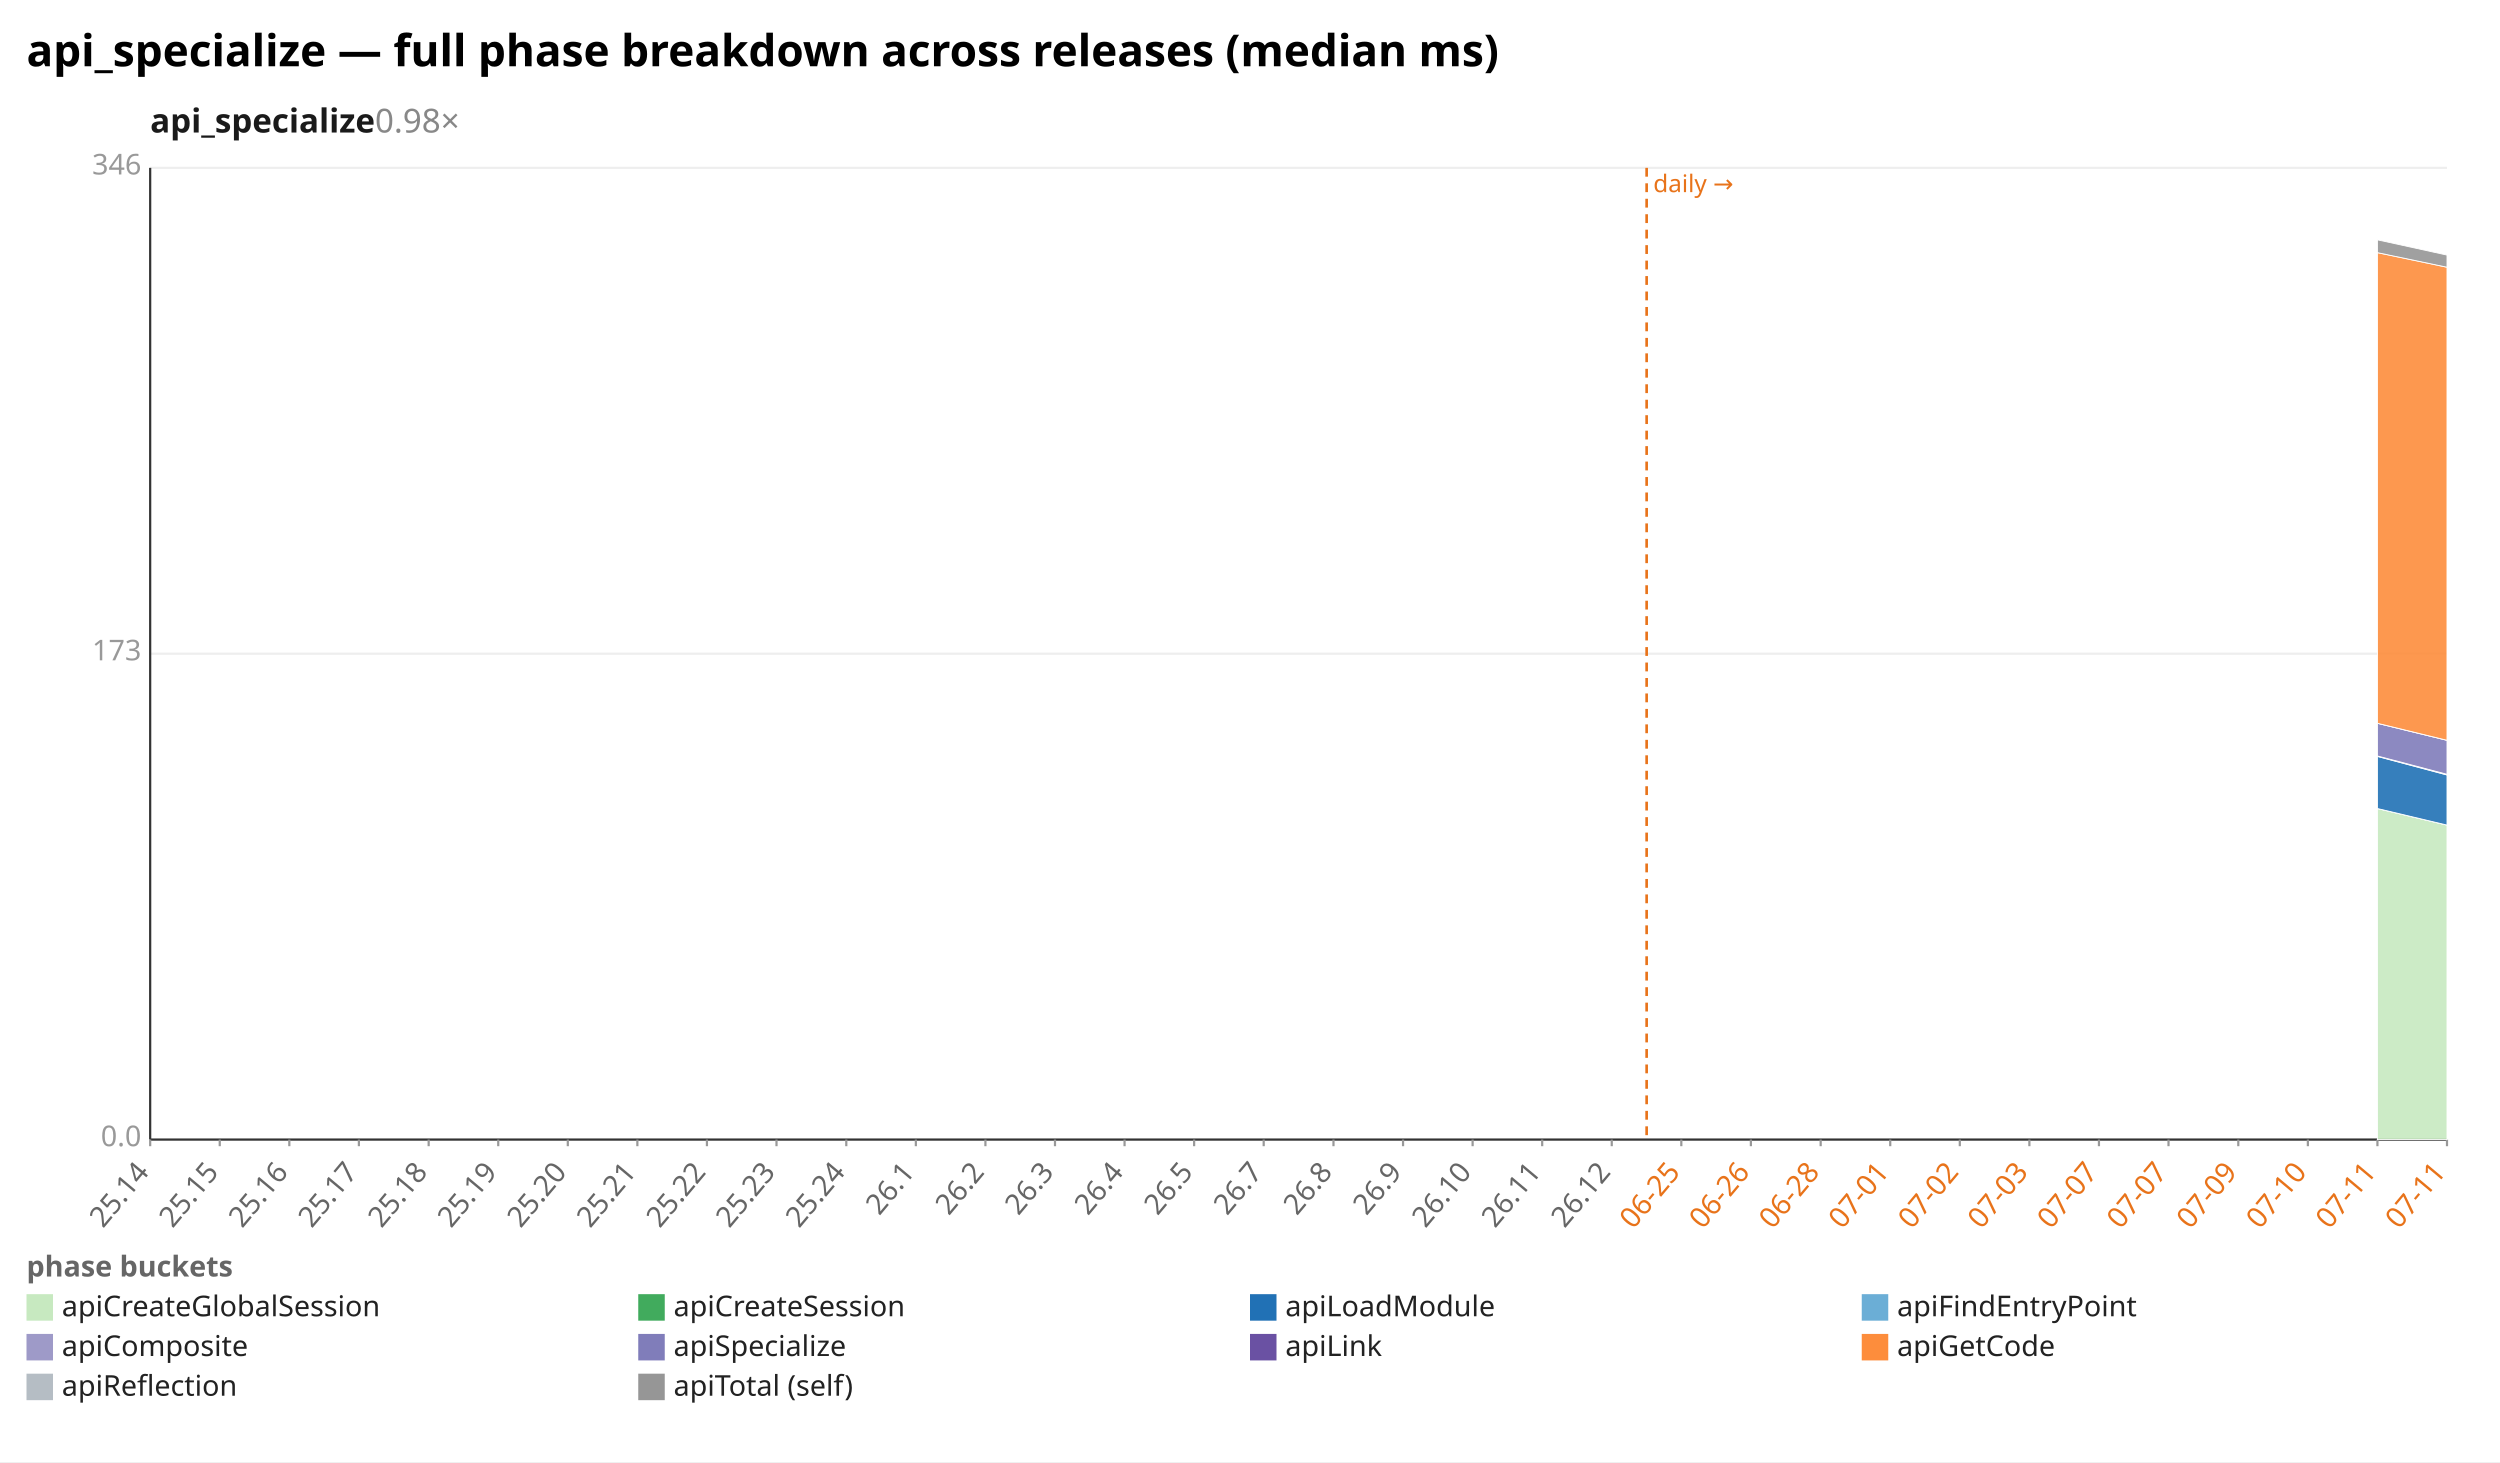
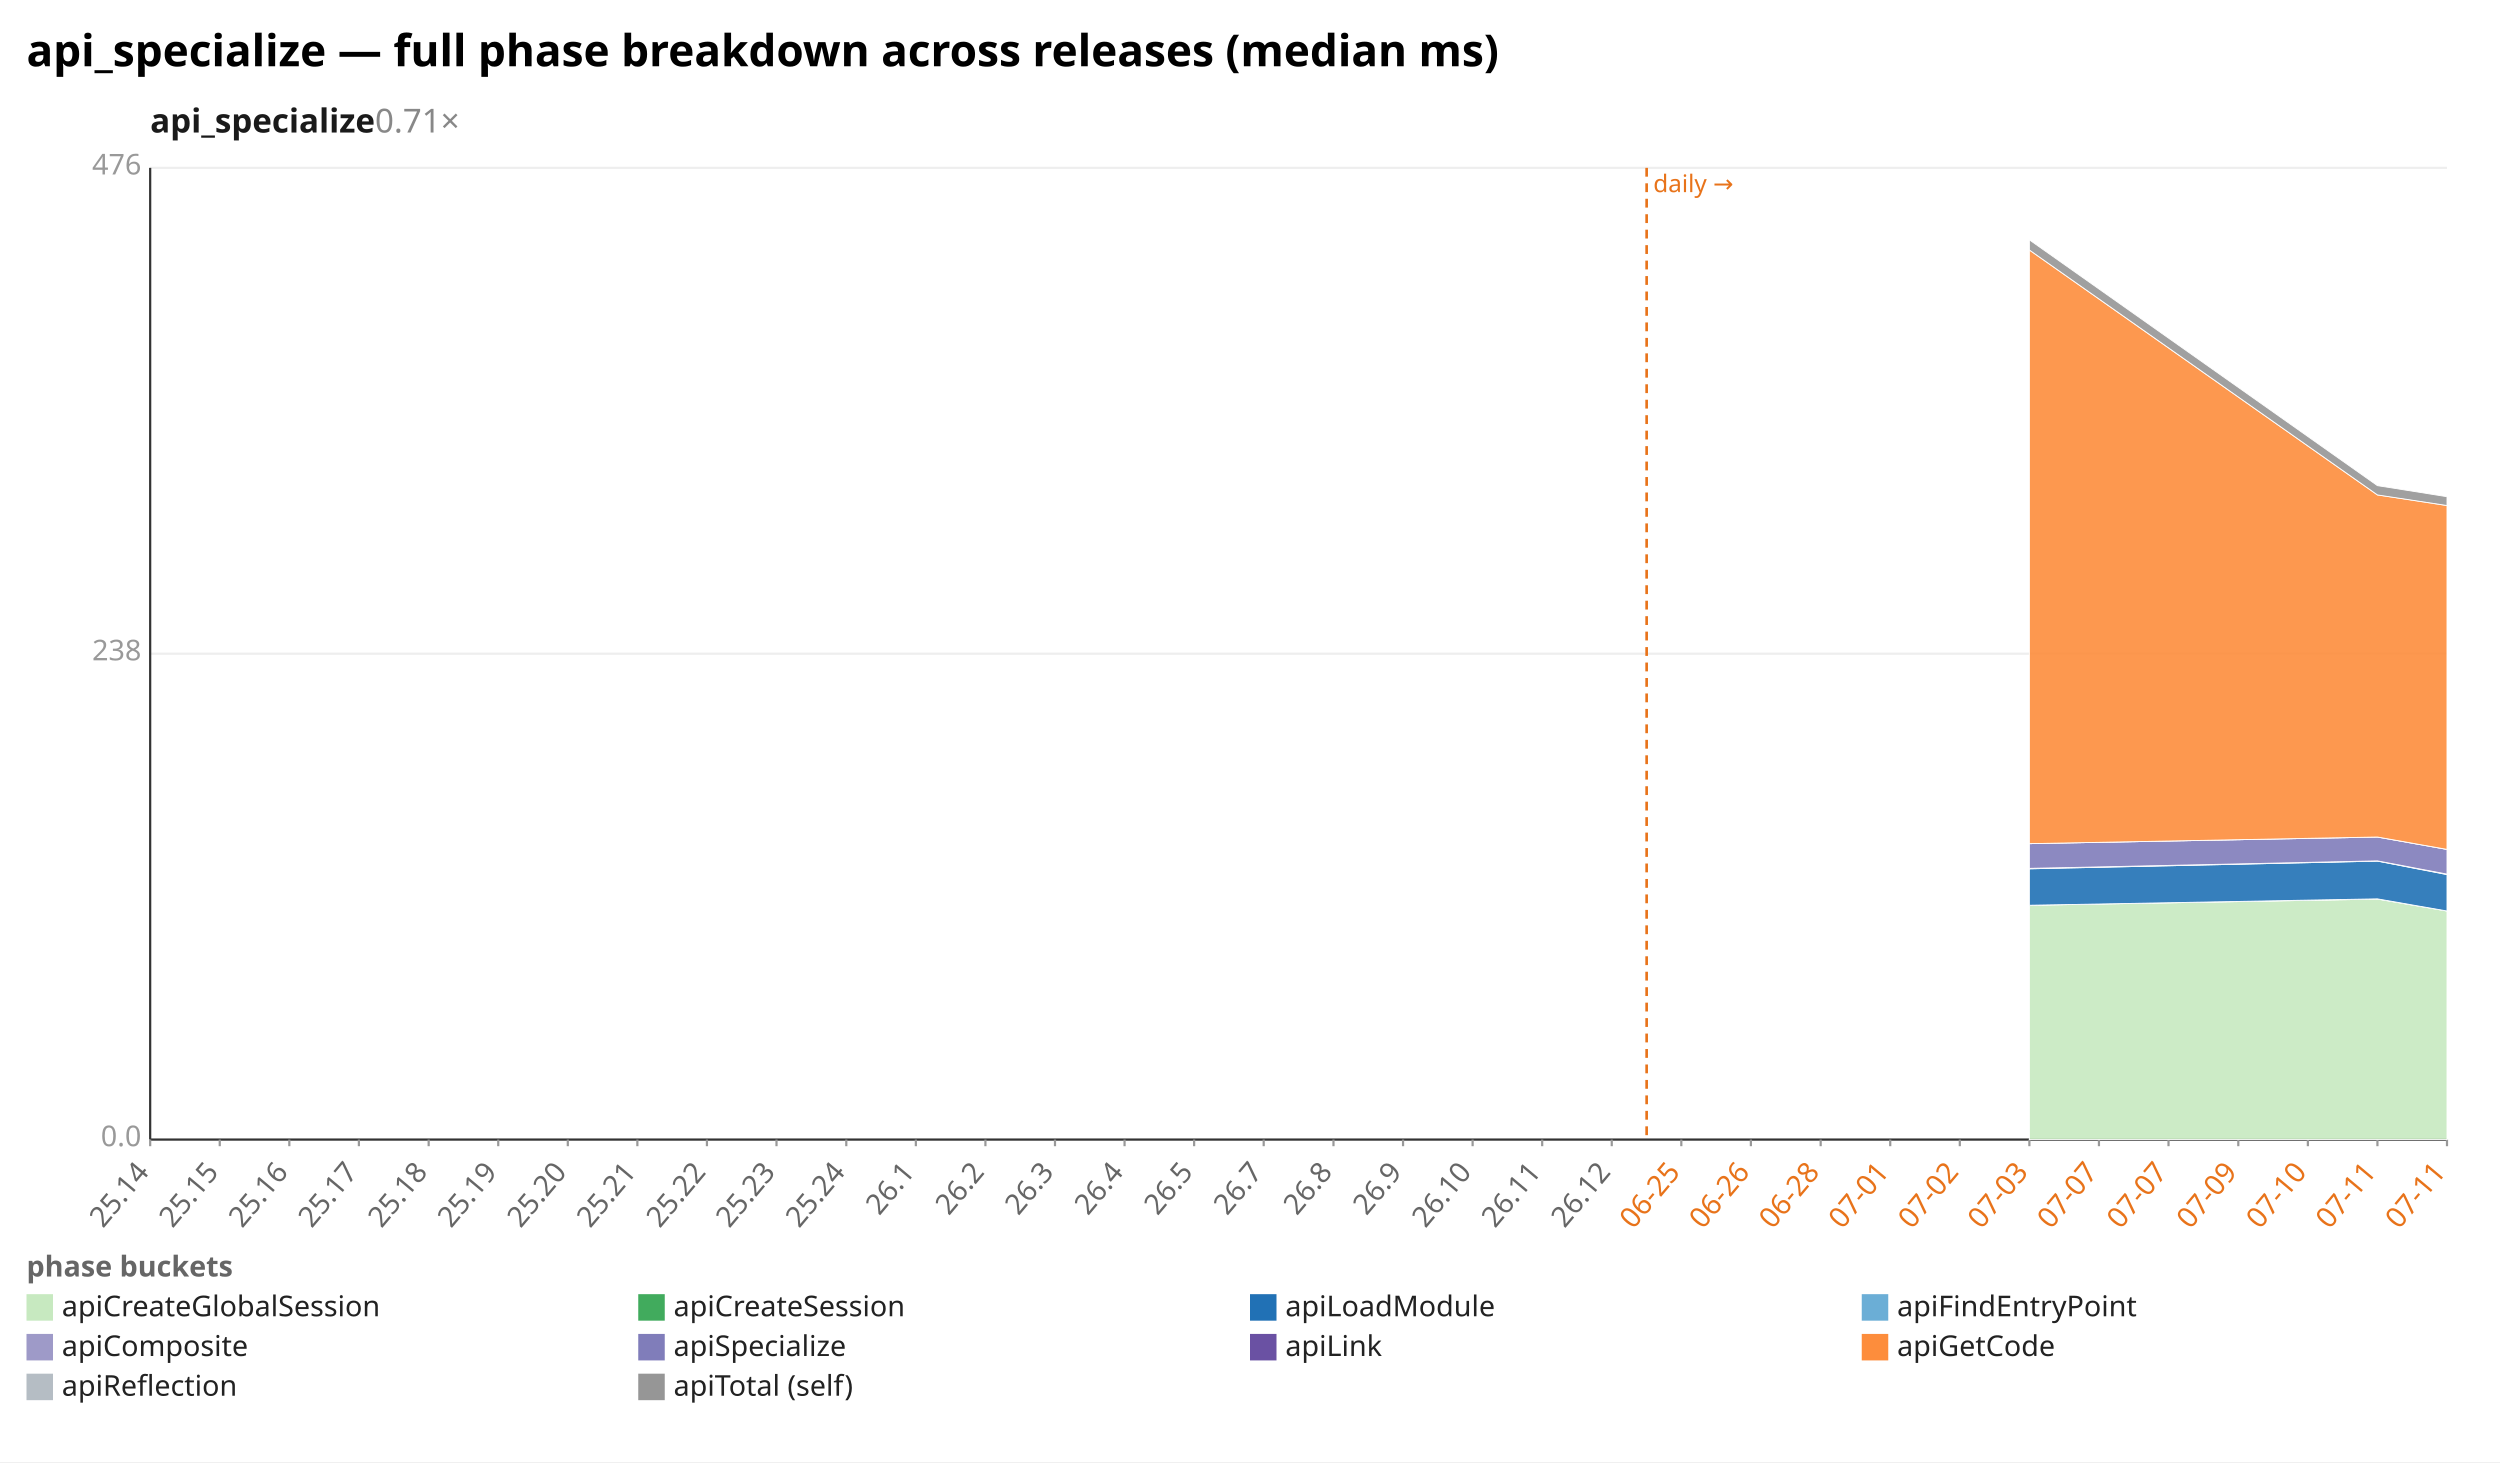
<svg xmlns="http://www.w3.org/2000/svg" width="1132" height="662" viewBox="0 0 1132 662" preserveAspectRatio="xMidYMid meet" font-family="sans-serif" font-size="13">
  <rect width="1132" height="662" fill="white" />
  <text x="12" y="30" font-size="20" font-weight="bold">api_specialize — full phase breakdown across releases (median ms)</text>
-   <text x="68" y="60" font-size="15" font-weight="600" fill="#1a1a1a">api_specialize<tspan fill="#888" font-weight="400" text-decoration="none">  0.98×</tspan>
+   <text x="68" y="60" font-size="15" font-weight="600" fill="#1a1a1a">api_specialize<tspan fill="#888" font-weight="400" text-decoration="none">  0.71×</tspan>
  </text>
  <line x1="68.0" y1="516.0" x2="1108.0" y2="516.0" stroke="#eee" />
  <text x="64.0" y="519.0" text-anchor="end" fill="#999">0.0</text>
  <line x1="68.0" y1="296.0" x2="1108.0" y2="296.0" stroke="#eee" />
-   <text x="64.0" y="299.0" text-anchor="end" fill="#999">173</text>
+   <text x="64.0" y="299.0" text-anchor="end" fill="#999">238</text>
  <line x1="68.0" y1="76.0" x2="1108.0" y2="76.0" stroke="#eee" />
-   <text x="64.0" y="79.0" text-anchor="end" fill="#999">346</text>
+   <text x="64.0" y="79.0" text-anchor="end" fill="#999">476</text>
  <line x1="68.0" y1="76.0" x2="68.0" y2="516.0" stroke="#333" />
  <line x1="68.0" y1="516.0" x2="1108.0" y2="516.0" stroke="#333" />
  <line x1="745.6" y1="76.0" x2="745.6" y2="516.0" stroke="#e8731a" stroke-width="1.2" stroke-dasharray="4 3" />
  <text x="748.6" y="87.0" fill="#e8731a" font-size="11">daily →</text>
  <line x1="68.0" y1="516.0" x2="68.0" y2="519.0" stroke="#999" />
  <text x="68.0" y="531.0" text-anchor="end" fill="#666" transform="rotate(-50 68.0 531.0)">25.14</text>
  <line x1="99.5" y1="516.0" x2="99.5" y2="519.0" stroke="#999" />
  <text x="99.5" y="531.0" text-anchor="end" fill="#666" transform="rotate(-50 99.5 531.0)">25.15</text>
  <line x1="131.0" y1="516.0" x2="131.0" y2="519.0" stroke="#999" />
  <text x="131.0" y="531.0" text-anchor="end" fill="#666" transform="rotate(-50 131.0 531.0)">25.16</text>
  <line x1="162.5" y1="516.0" x2="162.5" y2="519.0" stroke="#999" />
  <text x="162.5" y="531.0" text-anchor="end" fill="#666" transform="rotate(-50 162.5 531.0)">25.17</text>
  <line x1="194.1" y1="516.0" x2="194.1" y2="519.0" stroke="#999" />
  <text x="194.1" y="531.0" text-anchor="end" fill="#666" transform="rotate(-50 194.1 531.0)">25.18</text>
  <line x1="225.6" y1="516.0" x2="225.6" y2="519.0" stroke="#999" />
  <text x="225.6" y="531.0" text-anchor="end" fill="#666" transform="rotate(-50 225.6 531.0)">25.19</text>
  <line x1="257.1" y1="516.0" x2="257.1" y2="519.0" stroke="#999" />
  <text x="257.1" y="531.0" text-anchor="end" fill="#666" transform="rotate(-50 257.1 531.0)">25.20</text>
  <line x1="288.6" y1="516.0" x2="288.6" y2="519.0" stroke="#999" />
  <text x="288.6" y="531.0" text-anchor="end" fill="#666" transform="rotate(-50 288.6 531.0)">25.21</text>
  <line x1="320.1" y1="516.0" x2="320.1" y2="519.0" stroke="#999" />
  <text x="320.1" y="531.0" text-anchor="end" fill="#666" transform="rotate(-50 320.1 531.0)">25.22</text>
  <line x1="351.6" y1="516.0" x2="351.6" y2="519.0" stroke="#999" />
  <text x="351.6" y="531.0" text-anchor="end" fill="#666" transform="rotate(-50 351.6 531.0)">25.23</text>
  <line x1="383.2" y1="516.0" x2="383.2" y2="519.0" stroke="#999" />
  <text x="383.2" y="531.0" text-anchor="end" fill="#666" transform="rotate(-50 383.2 531.0)">25.24</text>
  <line x1="414.7" y1="516.0" x2="414.7" y2="519.0" stroke="#999" />
  <text x="414.7" y="531.0" text-anchor="end" fill="#666" transform="rotate(-50 414.7 531.0)">26.1</text>
  <line x1="446.2" y1="516.0" x2="446.2" y2="519.0" stroke="#999" />
  <text x="446.2" y="531.0" text-anchor="end" fill="#666" transform="rotate(-50 446.2 531.0)">26.2</text>
  <line x1="477.7" y1="516.0" x2="477.7" y2="519.0" stroke="#999" />
  <text x="477.7" y="531.0" text-anchor="end" fill="#666" transform="rotate(-50 477.7 531.0)">26.3</text>
  <line x1="509.2" y1="516.0" x2="509.2" y2="519.0" stroke="#999" />
  <text x="509.2" y="531.0" text-anchor="end" fill="#666" transform="rotate(-50 509.2 531.0)">26.4</text>
  <line x1="540.7" y1="516.0" x2="540.7" y2="519.0" stroke="#999" />
  <text x="540.7" y="531.0" text-anchor="end" fill="#666" transform="rotate(-50 540.7 531.0)">26.5</text>
  <line x1="572.2" y1="516.0" x2="572.2" y2="519.0" stroke="#999" />
  <text x="572.2" y="531.0" text-anchor="end" fill="#666" transform="rotate(-50 572.2 531.0)">26.7</text>
  <line x1="603.8" y1="516.0" x2="603.8" y2="519.0" stroke="#999" />
  <text x="603.8" y="531.0" text-anchor="end" fill="#666" transform="rotate(-50 603.8 531.0)">26.8</text>
  <line x1="635.3" y1="516.0" x2="635.3" y2="519.0" stroke="#999" />
  <text x="635.3" y="531.0" text-anchor="end" fill="#666" transform="rotate(-50 635.3 531.0)">26.9</text>
  <line x1="666.8" y1="516.0" x2="666.8" y2="519.0" stroke="#999" />
  <text x="666.8" y="531.0" text-anchor="end" fill="#666" transform="rotate(-50 666.8 531.0)">26.10</text>
  <line x1="698.3" y1="516.0" x2="698.3" y2="519.0" stroke="#999" />
  <text x="698.3" y="531.0" text-anchor="end" fill="#666" transform="rotate(-50 698.3 531.0)">26.11</text>
  <line x1="729.8" y1="516.0" x2="729.8" y2="519.0" stroke="#999" />
  <text x="729.8" y="531.0" text-anchor="end" fill="#666" transform="rotate(-50 729.8 531.0)">26.12</text>
  <line x1="761.3" y1="516.0" x2="761.3" y2="519.0" stroke="#999" />
  <text x="761.3" y="531.0" text-anchor="end" fill="#e8731a" transform="rotate(-50 761.3 531.0)">06-25</text>
  <line x1="792.8" y1="516.0" x2="792.8" y2="519.0" stroke="#999" />
  <text x="792.8" y="531.0" text-anchor="end" fill="#e8731a" transform="rotate(-50 792.8 531.0)">06-26</text>
  <line x1="824.4" y1="516.0" x2="824.4" y2="519.0" stroke="#999" />
  <text x="824.4" y="531.0" text-anchor="end" fill="#e8731a" transform="rotate(-50 824.4 531.0)">06-28</text>
  <line x1="855.9" y1="516.0" x2="855.9" y2="519.0" stroke="#999" />
  <text x="855.9" y="531.0" text-anchor="end" fill="#e8731a" transform="rotate(-50 855.9 531.0)">07-01</text>
  <line x1="887.4" y1="516.0" x2="887.4" y2="519.0" stroke="#999" />
  <text x="887.4" y="531.0" text-anchor="end" fill="#e8731a" transform="rotate(-50 887.4 531.0)">07-02</text>
  <line x1="918.9" y1="516.0" x2="918.9" y2="519.0" stroke="#999" />
  <text x="918.9" y="531.0" text-anchor="end" fill="#e8731a" transform="rotate(-50 918.9 531.0)">07-03</text>
  <line x1="950.4" y1="516.0" x2="950.4" y2="519.0" stroke="#999" />
  <text x="950.4" y="531.0" text-anchor="end" fill="#e8731a" transform="rotate(-50 950.4 531.0)">07-07</text>
  <line x1="981.9" y1="516.0" x2="981.9" y2="519.0" stroke="#999" />
  <text x="981.9" y="531.0" text-anchor="end" fill="#e8731a" transform="rotate(-50 981.9 531.0)">07-07</text>
  <line x1="1013.5" y1="516.0" x2="1013.5" y2="519.0" stroke="#999" />
  <text x="1013.5" y="531.0" text-anchor="end" fill="#e8731a" transform="rotate(-50 1013.5 531.0)">07-09</text>
  <line x1="1045.0" y1="516.0" x2="1045.0" y2="519.0" stroke="#999" />
  <text x="1045.0" y="531.0" text-anchor="end" fill="#e8731a" transform="rotate(-50 1045.0 531.0)">07-10</text>
  <line x1="1076.5" y1="516.0" x2="1076.5" y2="519.0" stroke="#999" />
  <text x="1076.5" y="531.0" text-anchor="end" fill="#e8731a" transform="rotate(-50 1076.5 531.0)">07-11</text>
  <line x1="1108.0" y1="516.0" x2="1108.0" y2="519.0" stroke="#999" />
  <text x="1108.0" y="531.0" text-anchor="end" fill="#e8731a" transform="rotate(-50 1108.0 531.0)">07-11</text>
-   <polygon points="1076.5,366.1 1108.0,373.6 1108.0,516.0 1076.5,516.0" fill="#c7e9c0" fill-opacity="0.9" stroke="#fff" stroke-width="0.4" />
-   <polygon points="1076.5,366.1 1108.0,373.6 1108.0,373.6 1076.5,366.1" fill="#41ab5d" fill-opacity="0.9" stroke="#fff" stroke-width="0.4" />
-   <polygon points="1076.5,342.5 1108.0,350.9 1108.0,373.6 1076.5,366.1" fill="#2171b5" fill-opacity="0.9" stroke="#fff" stroke-width="0.4" />
-   <polygon points="1076.5,342.3 1108.0,350.6 1108.0,350.9 1076.5,342.5" fill="#9e9ac8" fill-opacity="0.9" stroke="#fff" stroke-width="0.4" />
-   <polygon points="1076.5,327.5 1108.0,335.2 1108.0,350.6 1076.5,342.3" fill="#807dba" fill-opacity="0.9" stroke="#fff" stroke-width="0.4" />
-   <polygon points="1076.5,327.5 1108.0,335.2 1108.0,335.2 1076.5,327.5" fill="#6a51a3" fill-opacity="0.9" stroke="#fff" stroke-width="0.4" />
-   <polygon points="1076.5,114.4 1108.0,121.0 1108.0,335.2 1076.5,327.5" fill="#fd8d3c" fill-opacity="0.9" stroke="#fff" stroke-width="0.4" />
-   <polygon points="1076.5,108.6 1108.0,115.5 1108.0,121.0 1076.5,114.4" fill="#969696" fill-opacity="0.9" stroke="#fff" stroke-width="0.4" />
+   <polygon points="918.9,409.9 1076.5,407.1 1108.0,412.5 1108.0,516.0 1076.5,516.0 918.9,516.0" fill="#c7e9c0" fill-opacity="0.9" stroke="#fff" stroke-width="0.4" />
+   <polygon points="918.9,409.9 1076.5,407.0 1108.0,412.5 1108.0,412.5 1076.5,407.1 918.9,409.9" fill="#41ab5d" fill-opacity="0.9" stroke="#fff" stroke-width="0.4" />
+   <polygon points="918.9,393.4 1076.5,389.9 1108.0,396.0 1108.0,412.5 1076.5,407.0 918.9,409.9" fill="#2171b5" fill-opacity="0.9" stroke="#fff" stroke-width="0.4" />
+   <polygon points="918.9,393.2 1076.5,389.8 1108.0,395.8 1108.0,396.0 1076.5,389.9 918.9,393.4" fill="#9e9ac8" fill-opacity="0.9" stroke="#fff" stroke-width="0.4" />
+   <polygon points="918.9,382.0 1076.5,379.0 1108.0,384.6 1108.0,395.8 1076.5,389.8 918.9,393.2" fill="#807dba" fill-opacity="0.9" stroke="#fff" stroke-width="0.4" />
+   <polygon points="918.9,382.0 1076.5,379.0 1108.0,384.6 1108.0,384.6 1076.5,379.0 918.9,382.0" fill="#6a51a3" fill-opacity="0.9" stroke="#fff" stroke-width="0.4" />
+   <polygon points="918.9,113.2 1076.5,224.1 1108.0,228.9 1108.0,384.6 1076.5,379.0 918.9,382.0" fill="#fd8d3c" fill-opacity="0.9" stroke="#fff" stroke-width="0.4" />
+   <polygon points="918.9,108.6 1076.5,219.9 1108.0,224.9 1108.0,228.9 1076.5,224.1 918.9,113.2" fill="#969696" fill-opacity="0.9" stroke="#fff" stroke-width="0.4" />
  <text x="12" y="578" fill="#666" font-weight="600">phase buckets</text>
  <rect x="12" y="586" width="12" height="12" fill="#c7e9c0" />
  <text x="28" y="596" fill="#222">apiCreateGlobalSession</text>
  <rect x="289" y="586" width="12" height="12" fill="#41ab5d" />
  <text x="305" y="596" fill="#222">apiCreateSession</text>
  <rect x="566" y="586" width="12" height="12" fill="#2171b5" />
  <text x="582" y="596" fill="#222">apiLoadModule</text>
  <rect x="843" y="586" width="12" height="12" fill="#6baed6" />
  <text x="859" y="596" fill="#222">apiFindEntryPoint</text>
  <rect x="12" y="604" width="12" height="12" fill="#9e9ac8" />
  <text x="28" y="614" fill="#222">apiComposite</text>
  <rect x="289" y="604" width="12" height="12" fill="#807dba" />
  <text x="305" y="614" fill="#222">apiSpecialize</text>
  <rect x="566" y="604" width="12" height="12" fill="#6a51a3" />
  <text x="582" y="614" fill="#222">apiLink</text>
  <rect x="843" y="604" width="12" height="12" fill="#fd8d3c" />
  <text x="859" y="614" fill="#222">apiGetCode</text>
  <rect x="12" y="622" width="12" height="12" fill="#b5bdc4" />
  <text x="28" y="632" fill="#222">apiReflection</text>
  <rect x="289" y="622" width="12" height="12" fill="#969696" />
  <text x="305" y="632" fill="#222">apiTotal (self)</text>
</svg>
